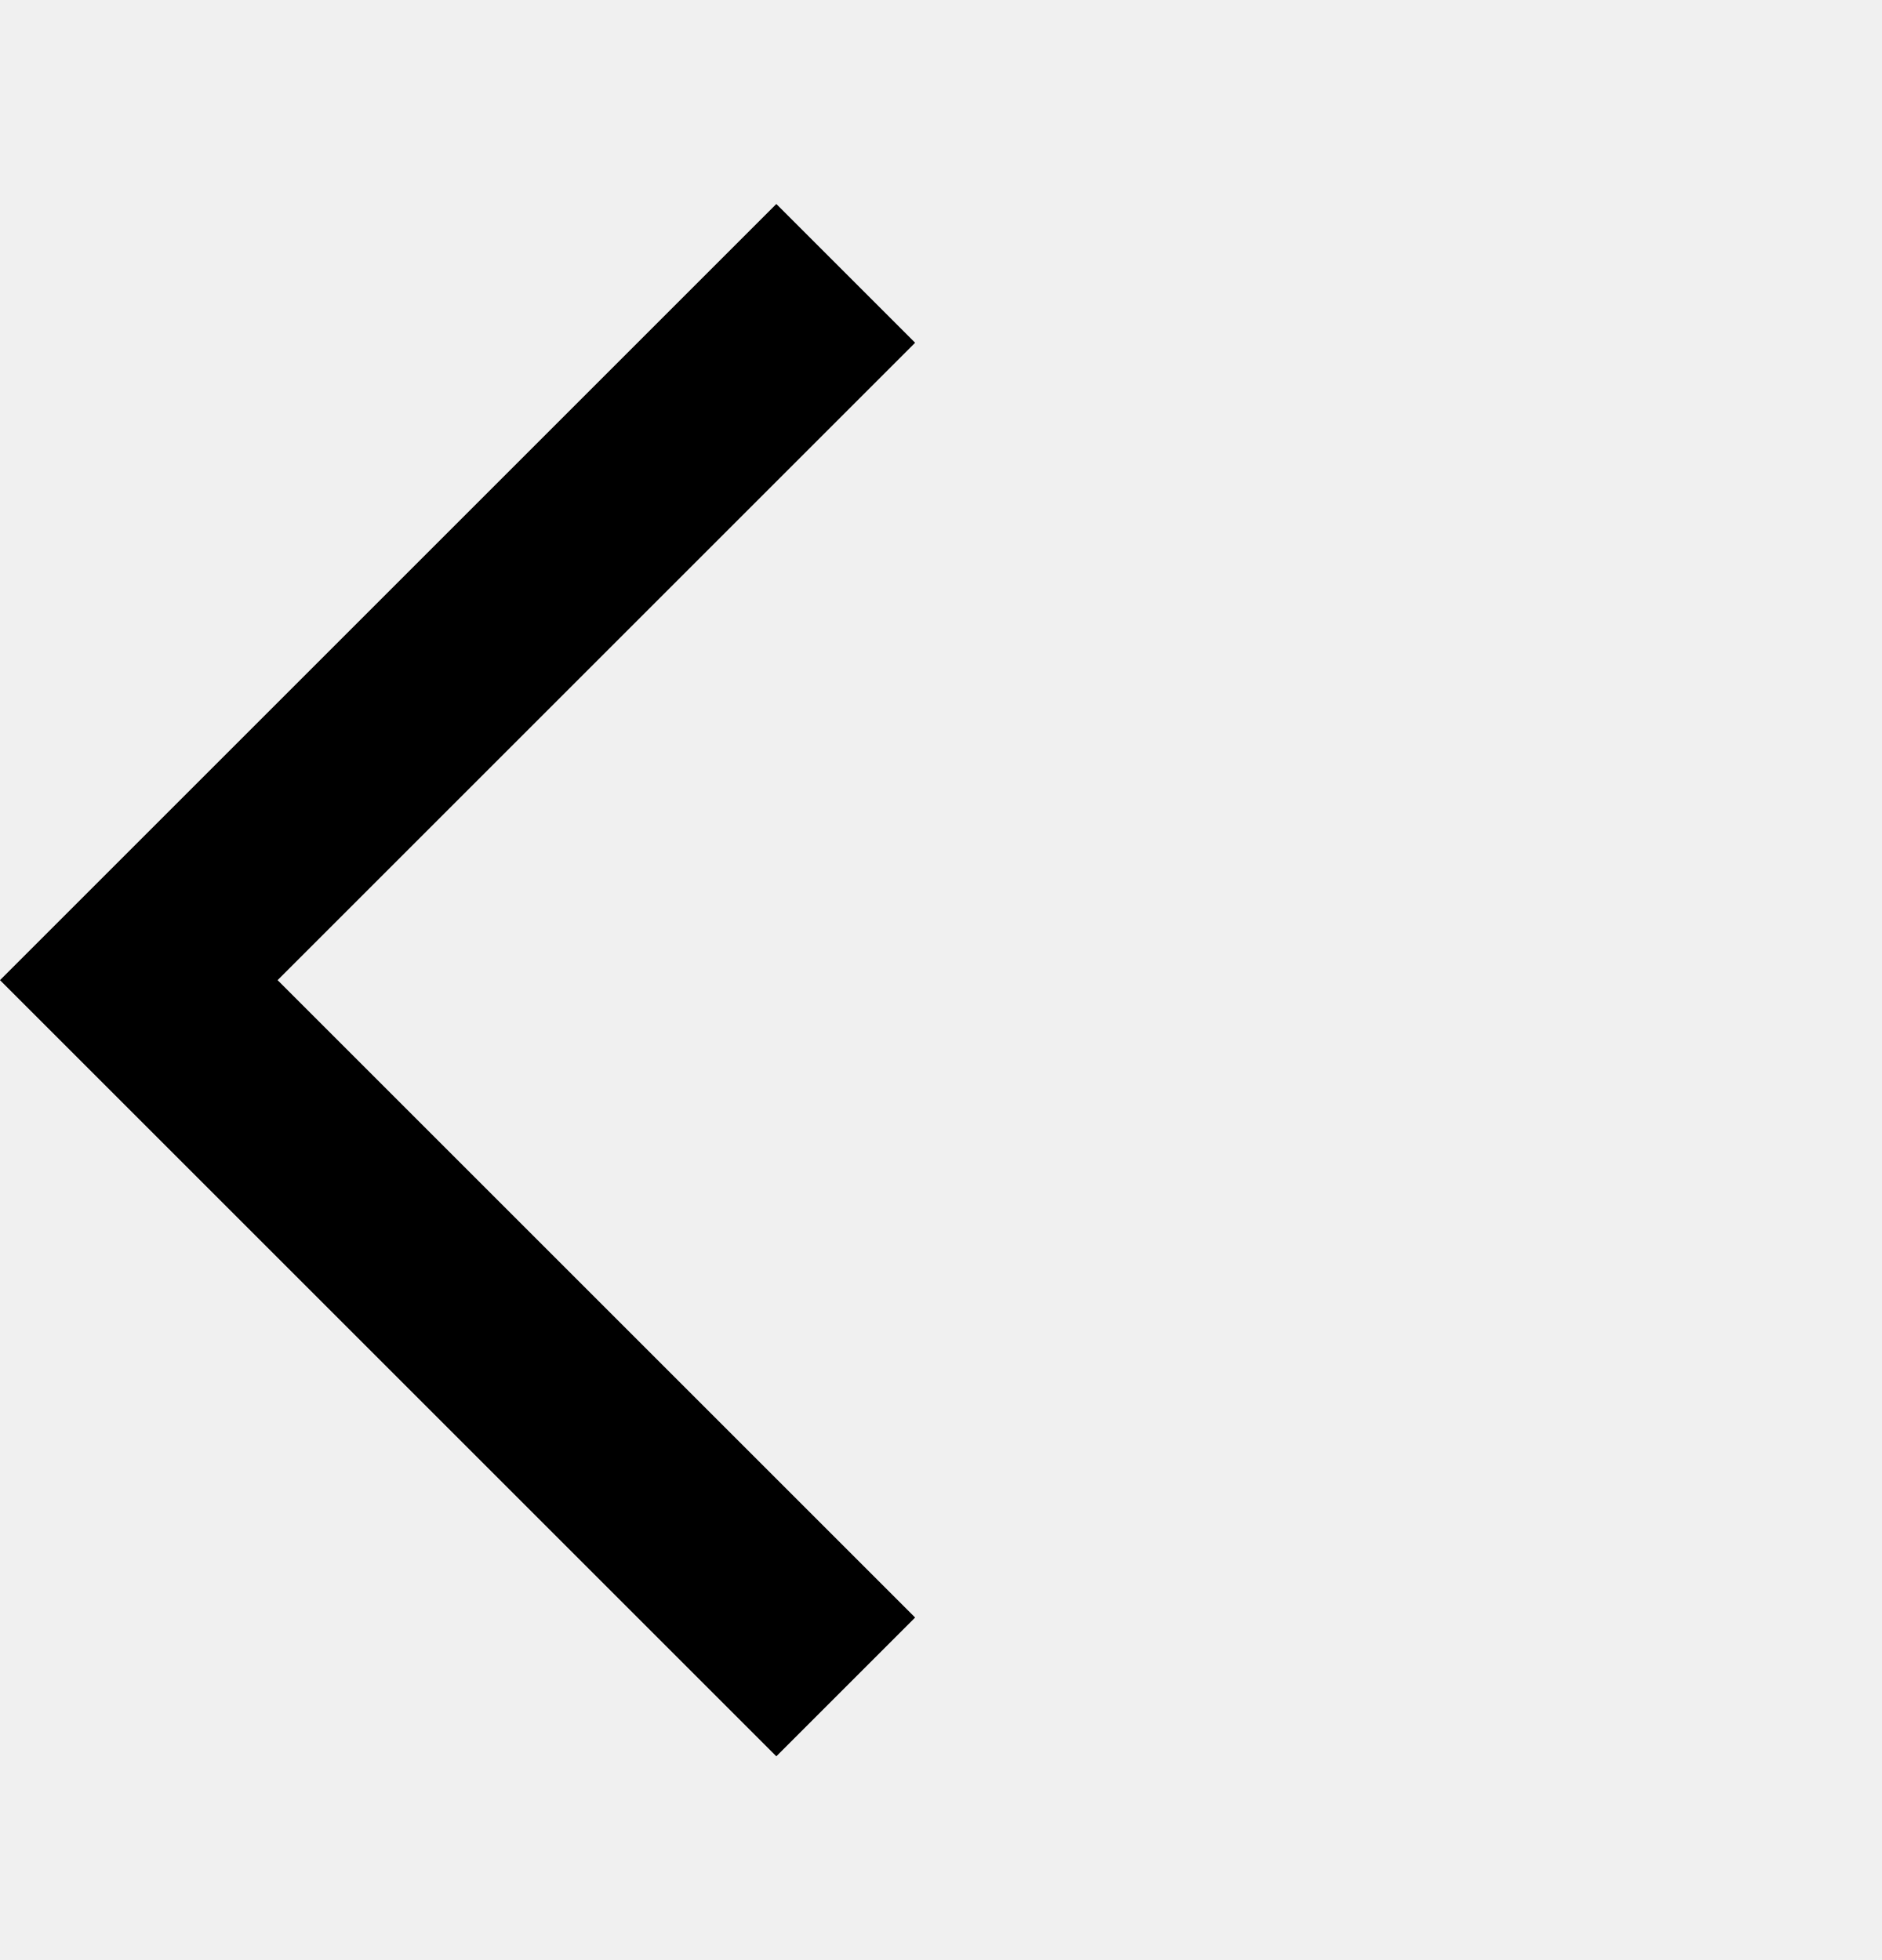
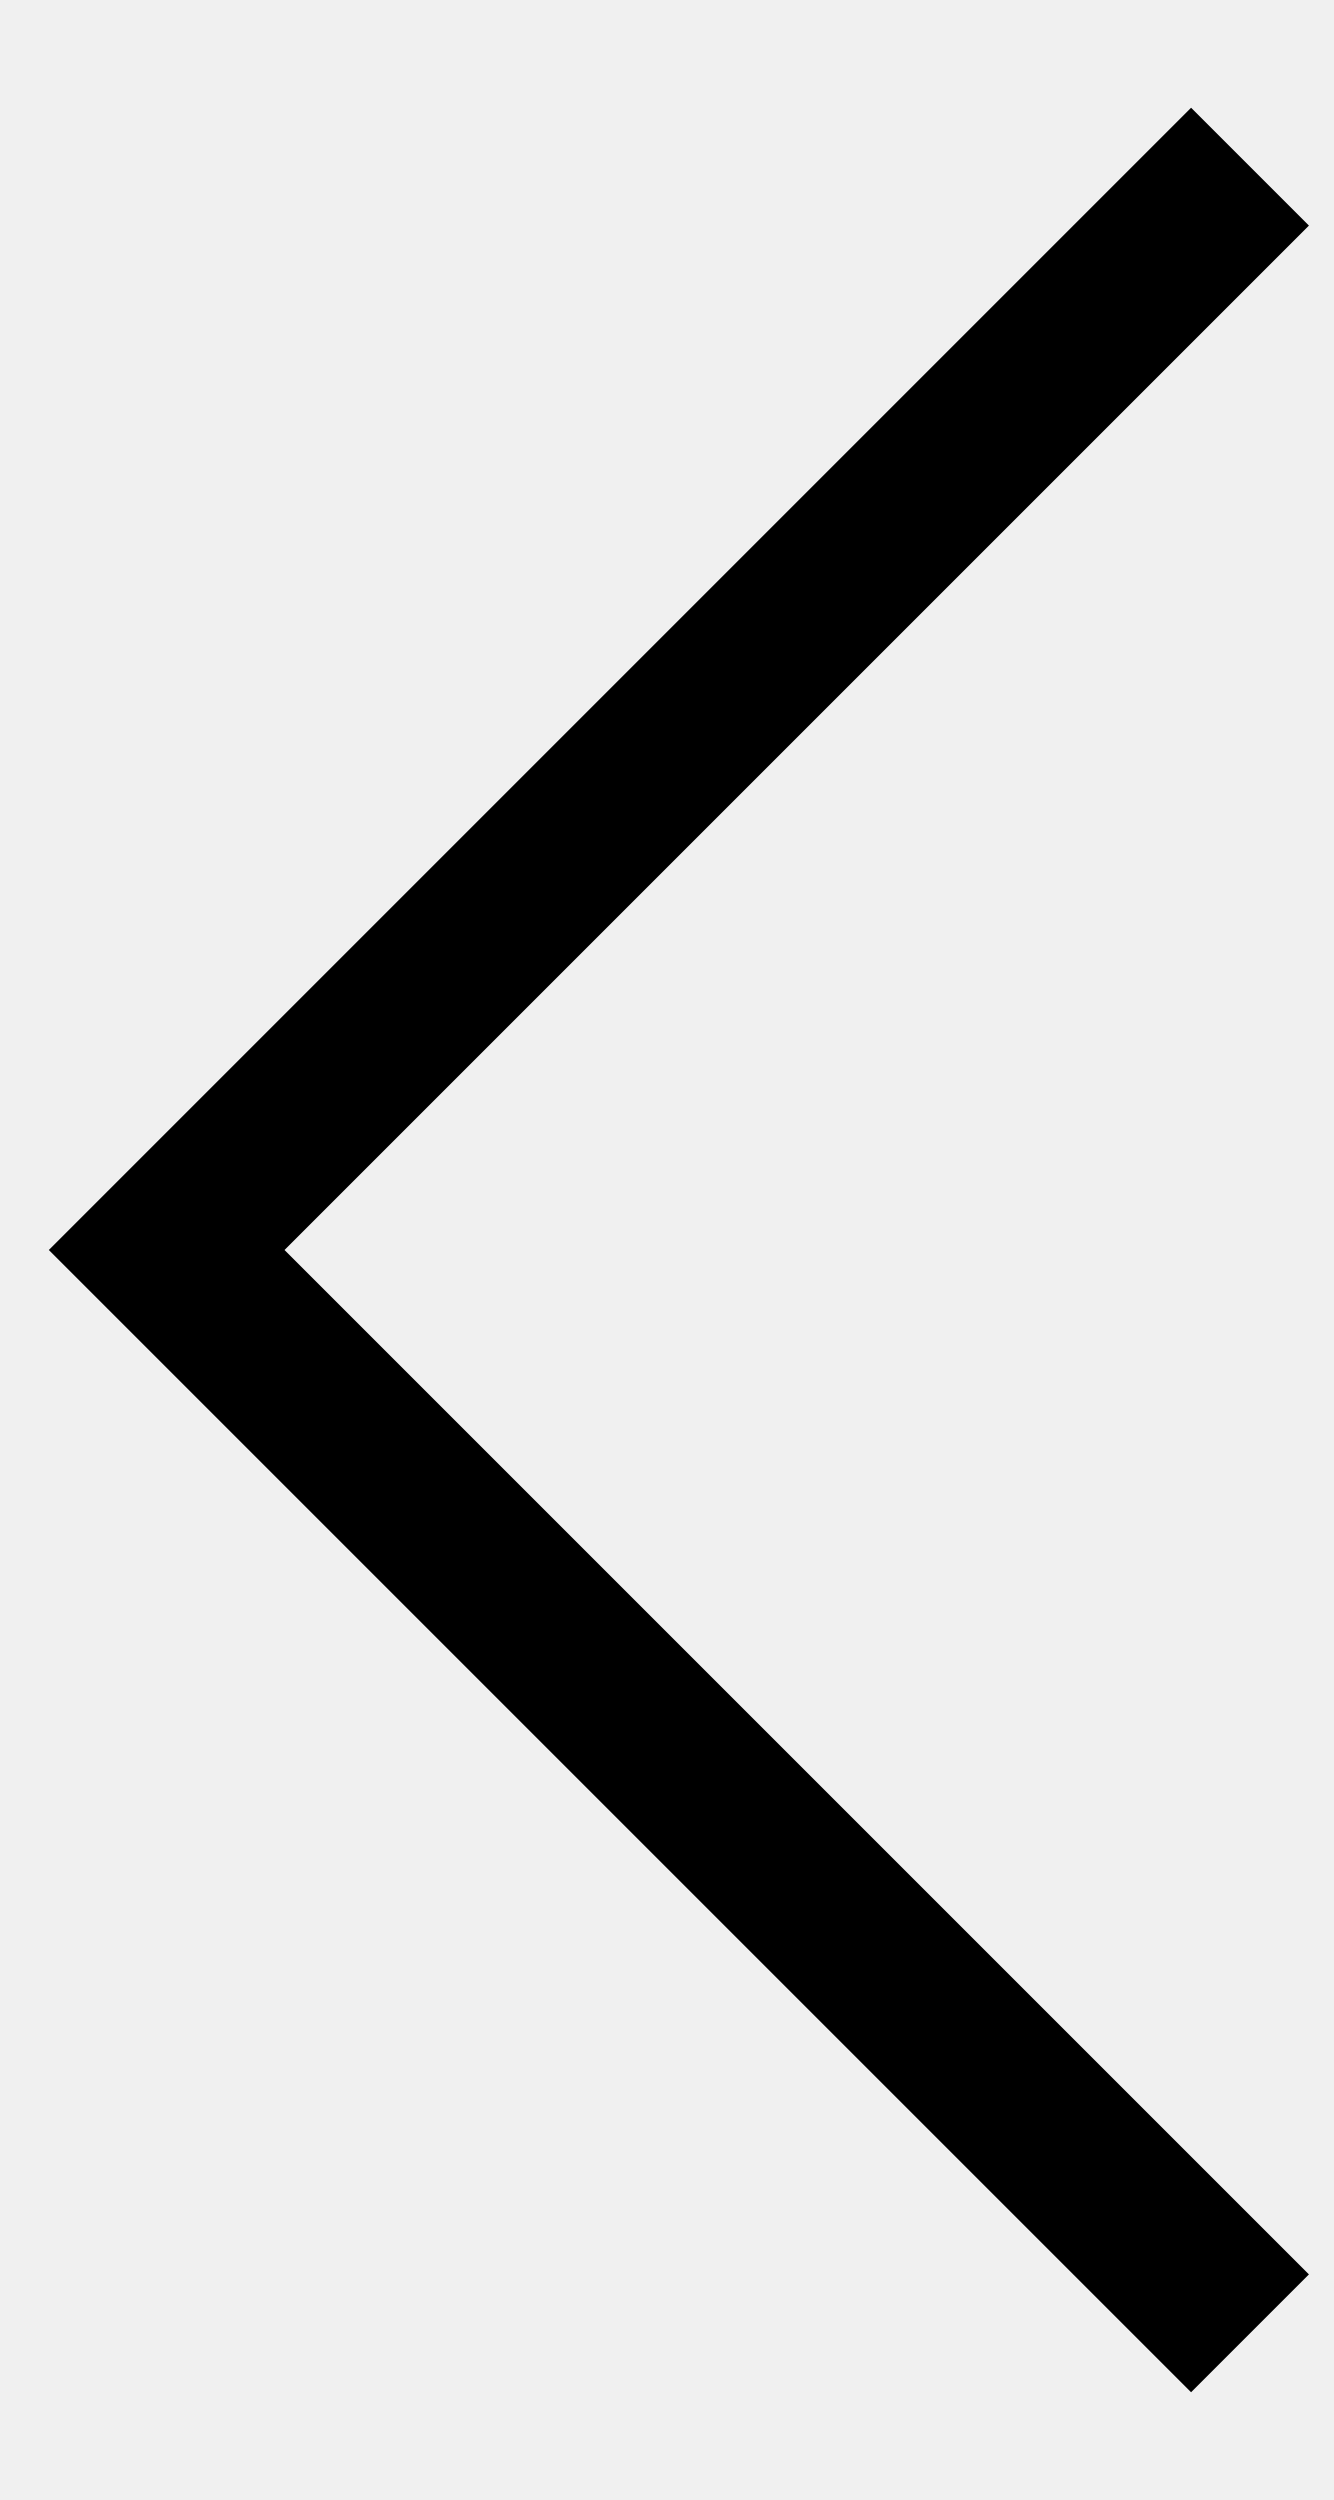
- <svg xmlns="http://www.w3.org/2000/svg" width="24" height="25" viewBox="0 0 24 25" fill="none">
-   <g clip-path="url(#clip0_2315_72237)">
-     <path d="M11.67 4.372L9.9 2.602L0 12.502L9.9 22.402L11.67 20.632L3.54 12.502L11.67 4.372Z" fill="black" />
-   </g>
-   <defs>
-     <clipPath id="clip0_2315_72237">
-       <rect width="24" height="24" fill="white" transform="translate(0 0.5)" />
-     </clipPath>
-   </defs>
+ <svg xmlns="http://www.w3.org/2000/svg" width="8" height="15" viewBox="0 0 8 15" fill="none">
+   <path d="M7.5 1L1 7.5L7.5 14" stroke="black" />
</svg>
